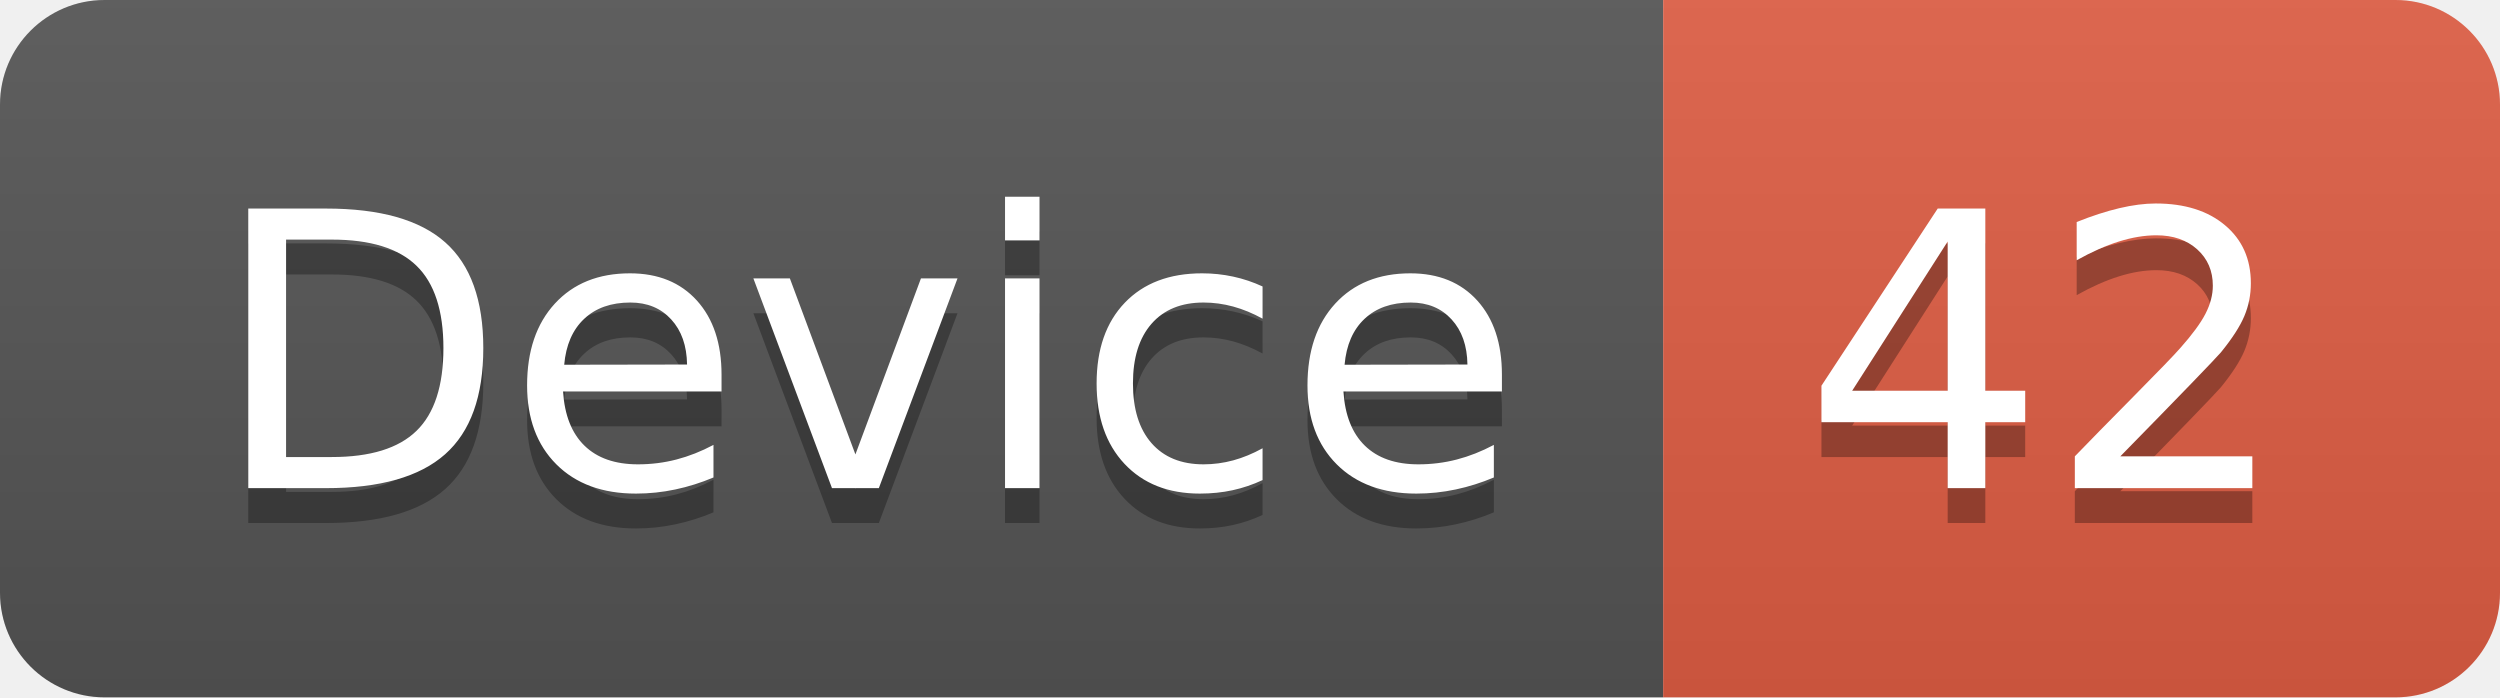
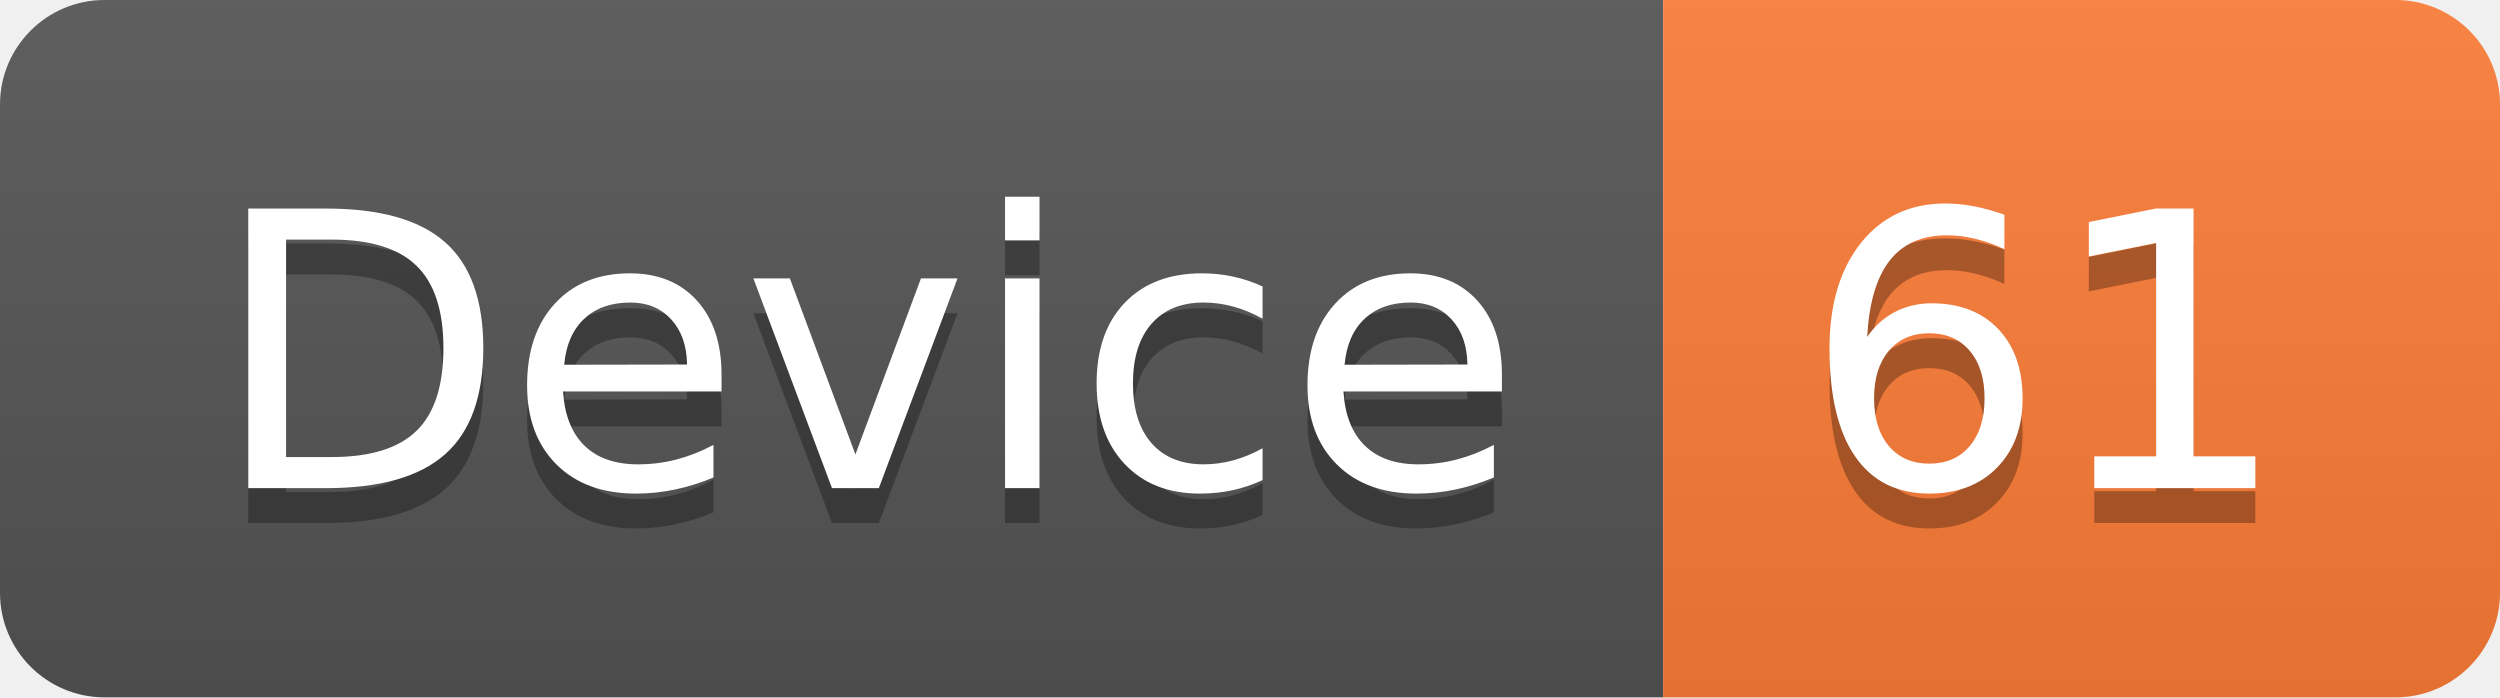
<svg xmlns="http://www.w3.org/2000/svg" width="71.7" height="20">
  <linearGradient id="smooth" x2="0" y2="100%">
    <stop offset="0" stop-color="#bbb" stop-opacity=".1" />
    <stop offset="1" stop-opacity=".1" />
  </linearGradient>
  <clipPath id="round">
    <rect width="71.7" height="20" rx="3" fill="#fff" />
  </clipPath>
  <g clip-path="url(#round)">
    <rect width="47.7" height="20" fill="#555" />
-     <rect x="47.7" width="24.0" height="20" fill="#e05d44" />
+     <rect x="47.7" width="24.0" height="20" fill="#fe7d37" />
    <rect width="71.7" height="20" fill="url(#smooth)" />
  </g>
  <g fill="#fff" text-anchor="middle" font-family="DejaVu Sans,Verdana,Geneva,sans-serif" font-size="110">
    <text x="248.5" y="150" fill="#010101" fill-opacity=".3" transform="scale(0.1)" textLength="377.0" lengthAdjust="spacing">Device</text>
    <text x="248.5" y="140" transform="scale(0.1)" textLength="377.0" lengthAdjust="spacing">Device</text>
-     <text x="587.0" y="150" fill="#010101" fill-opacity=".3" transform="scale(0.1)" textLength="140.0" lengthAdjust="spacing">42</text>
-     <text x="587.0" y="140" transform="scale(0.1)" textLength="140.0" lengthAdjust="spacing">42</text>
+     <text x="587.0" y="150" fill="#010101" fill-opacity=".3" transform="scale(0.1)" textLength="140.0" lengthAdjust="spacing">61</text>
+     <text x="587.0" y="140" transform="scale(0.1)" textLength="140.0" lengthAdjust="spacing">61</text>
  </g>
</svg>
